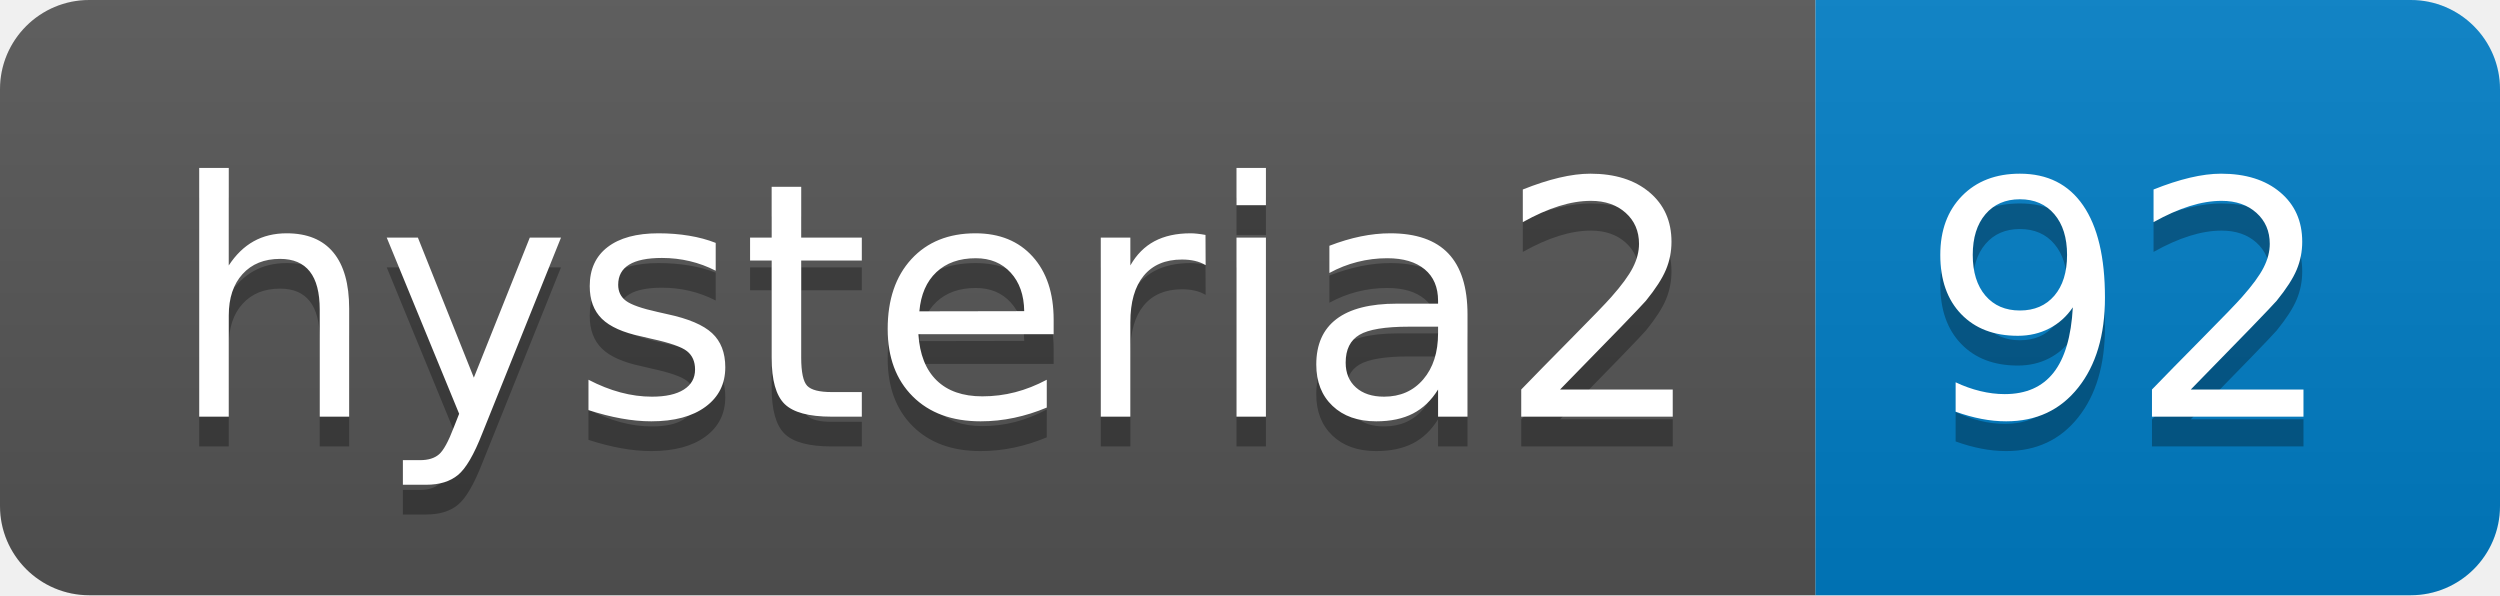
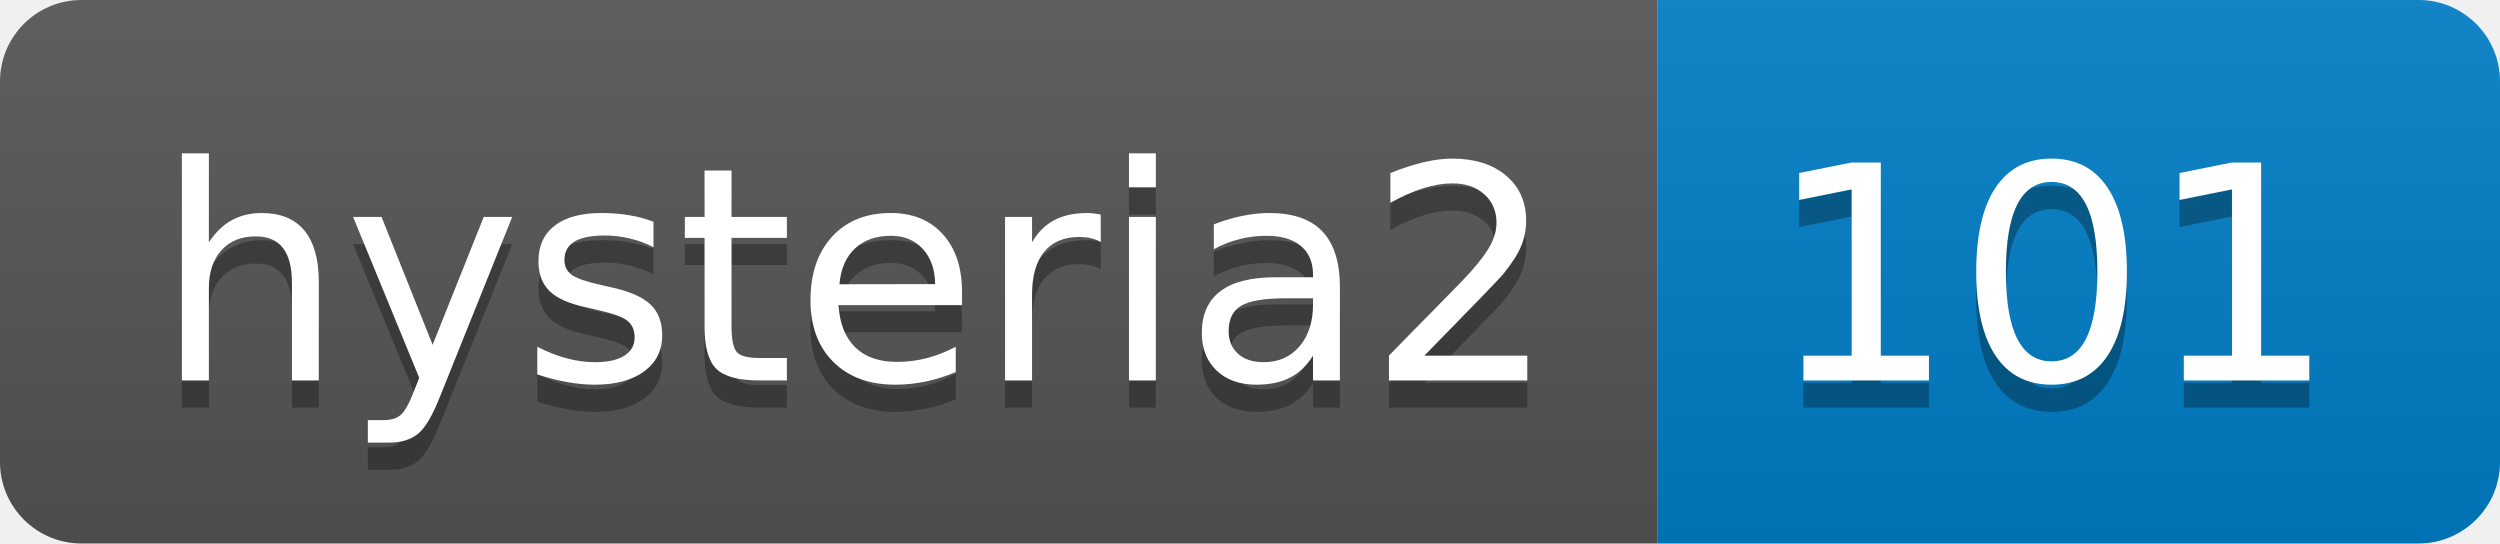
- <svg xmlns="http://www.w3.org/2000/svg" width="84" height="20" role="img" aria-label="hysteria2: 92">
+ <svg xmlns="http://www.w3.org/2000/svg" width="92" height="20" role="img" aria-label="hysteria2: 101">
  <linearGradient id="s" x2="0" y2="100%">
    <stop offset="0" stop-color="#bbb" stop-opacity=".1" />
    <stop offset="1" stop-opacity=".1" />
  </linearGradient>
  <clipPath id="r">
-     <rect width="84" height="20" rx="3" fill="#fff" />
+     <rect width="92" height="20" rx="3" fill="#fff" />
  </clipPath>
  <g clip-path="url(#r)">
    <rect width="61" height="20" fill="#555" />
-     <rect x="61" width="23" height="20" fill="#007ec6" />
-     <rect width="84" height="20" fill="url(#s)" />
+     <rect x="61" width="31" height="20" fill="#007ec6" />
+     <rect width="92" height="20" fill="url(#s)" />
  </g>
  <g fill="#fff" text-anchor="middle" font-family="Verdana,Geneva,DejaVu Sans,sans-serif" text-rendering="geometricPrecision" font-size="110">
    <text aria-hidden="true" x="315" y="150" fill="#010101" fill-opacity=".3" transform="scale(.1)" textLength="510">hysteria2</text>
    <text x="315" y="140" transform="scale(.1)" fill="#fff" textLength="510">hysteria2</text>
-     <text aria-hidden="true" x="715" y="150" fill="#010101" fill-opacity=".3" transform="scale(.1)" textLength="130">92</text>
-     <text x="715" y="140" transform="scale(.1)" fill="#fff" textLength="130">92</text>
+     <text aria-hidden="true" x="755" y="150" fill="#010101" fill-opacity=".3" transform="scale(.1)" textLength="210">101</text>
+     <text x="755" y="140" transform="scale(.1)" fill="#fff" textLength="210">101</text>
  </g>
</svg>
